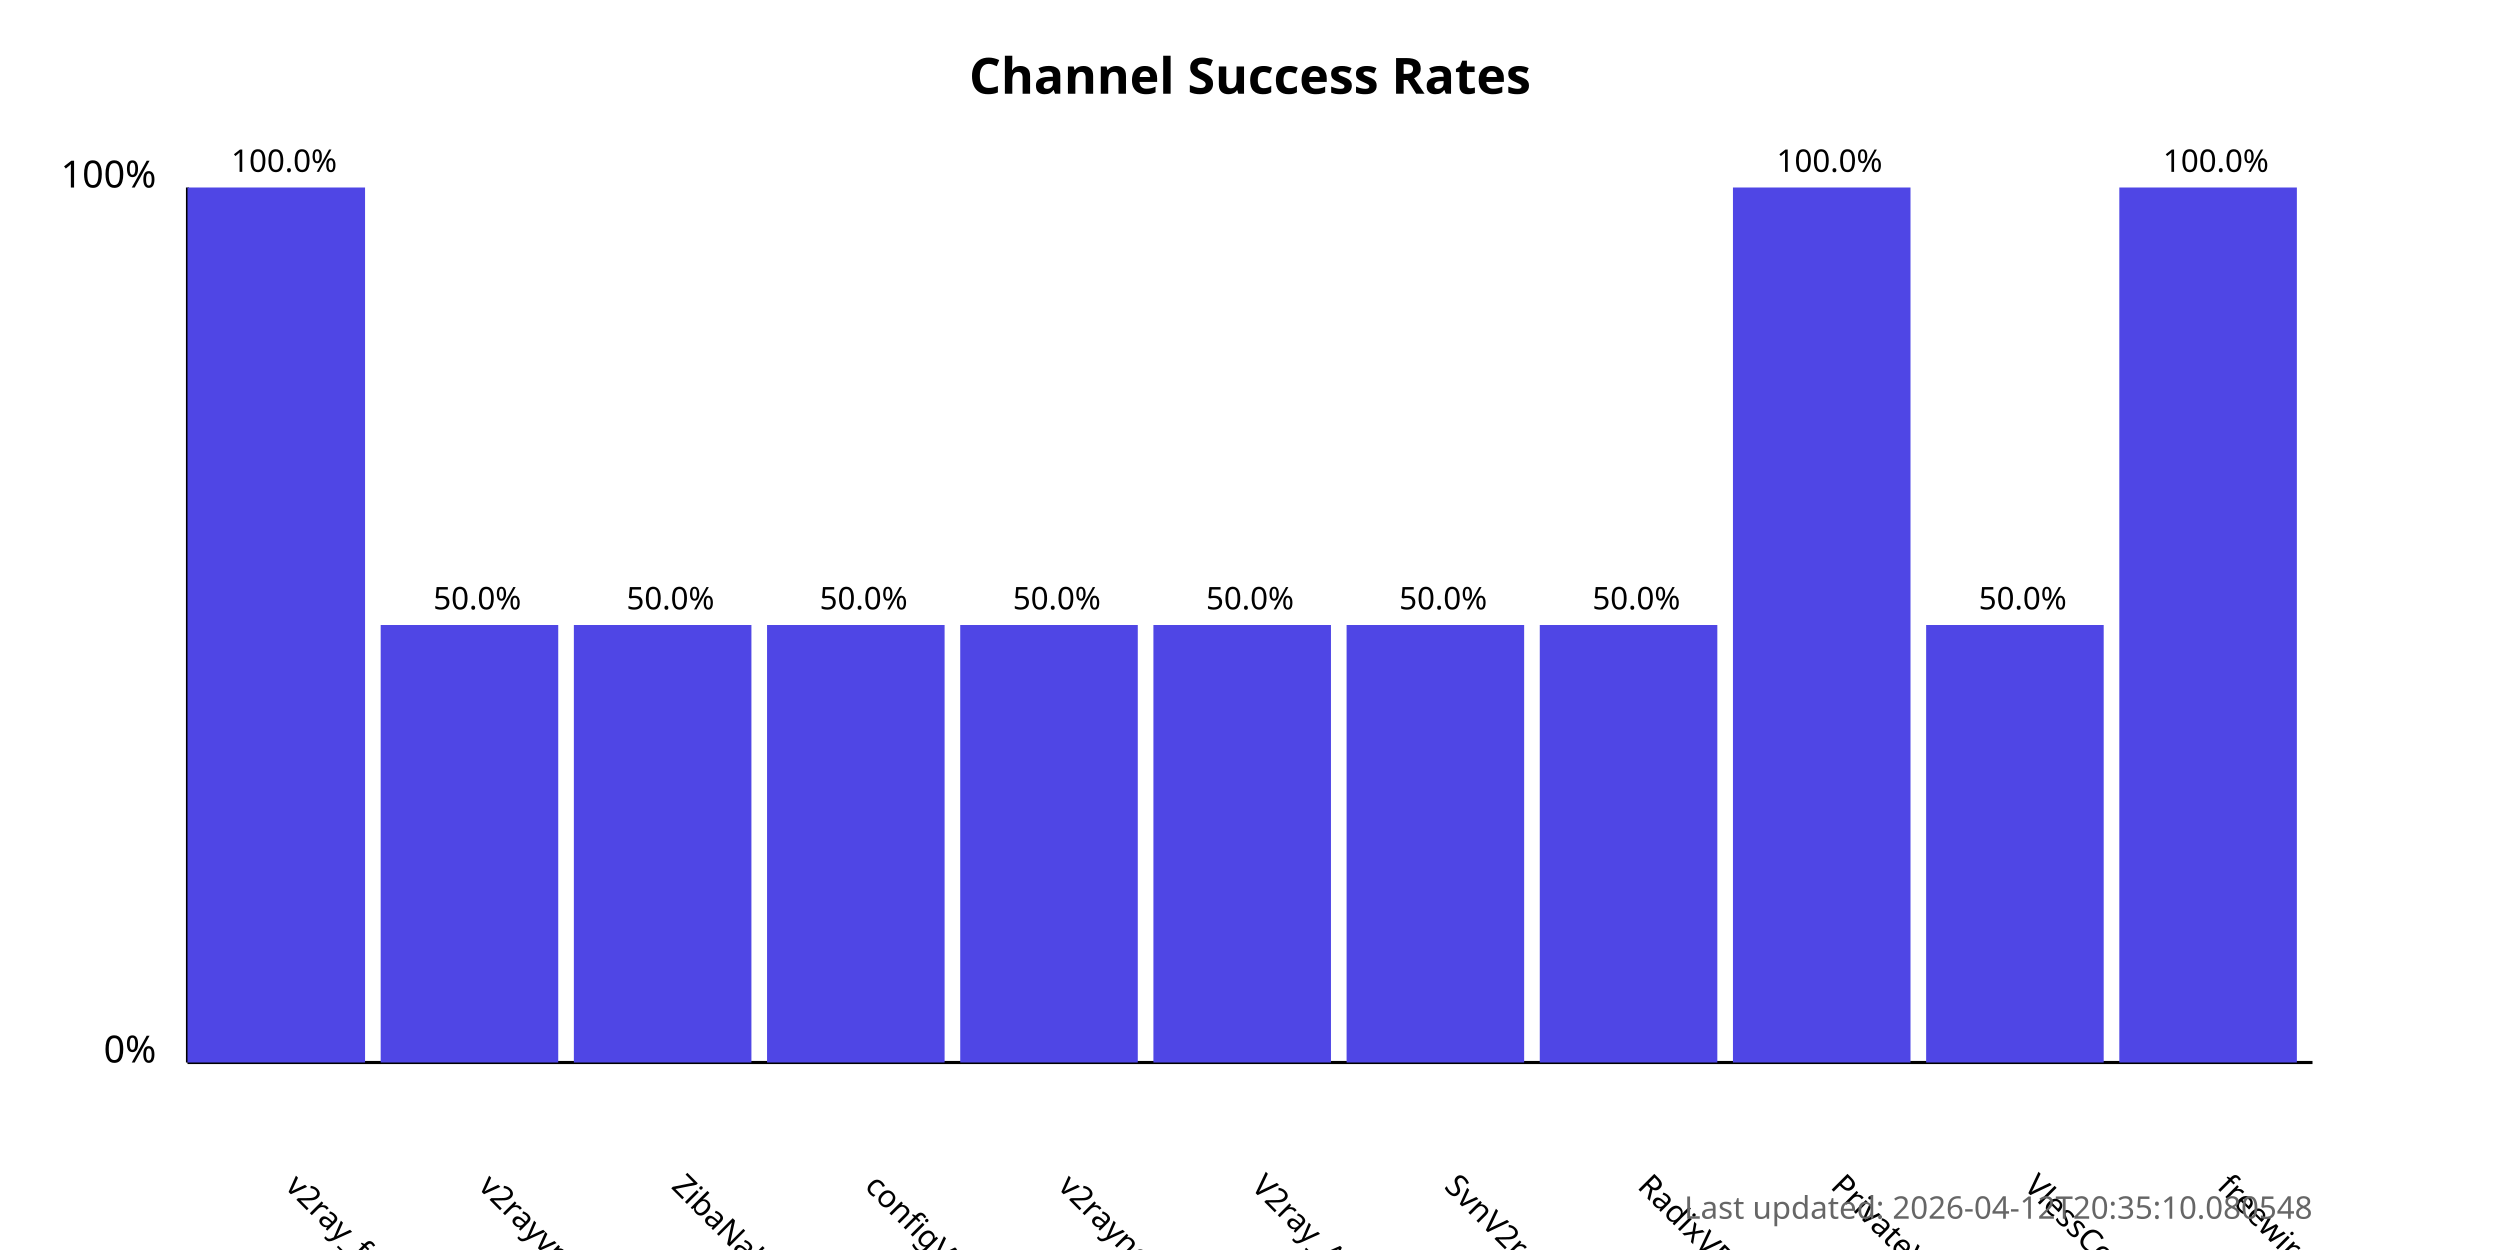
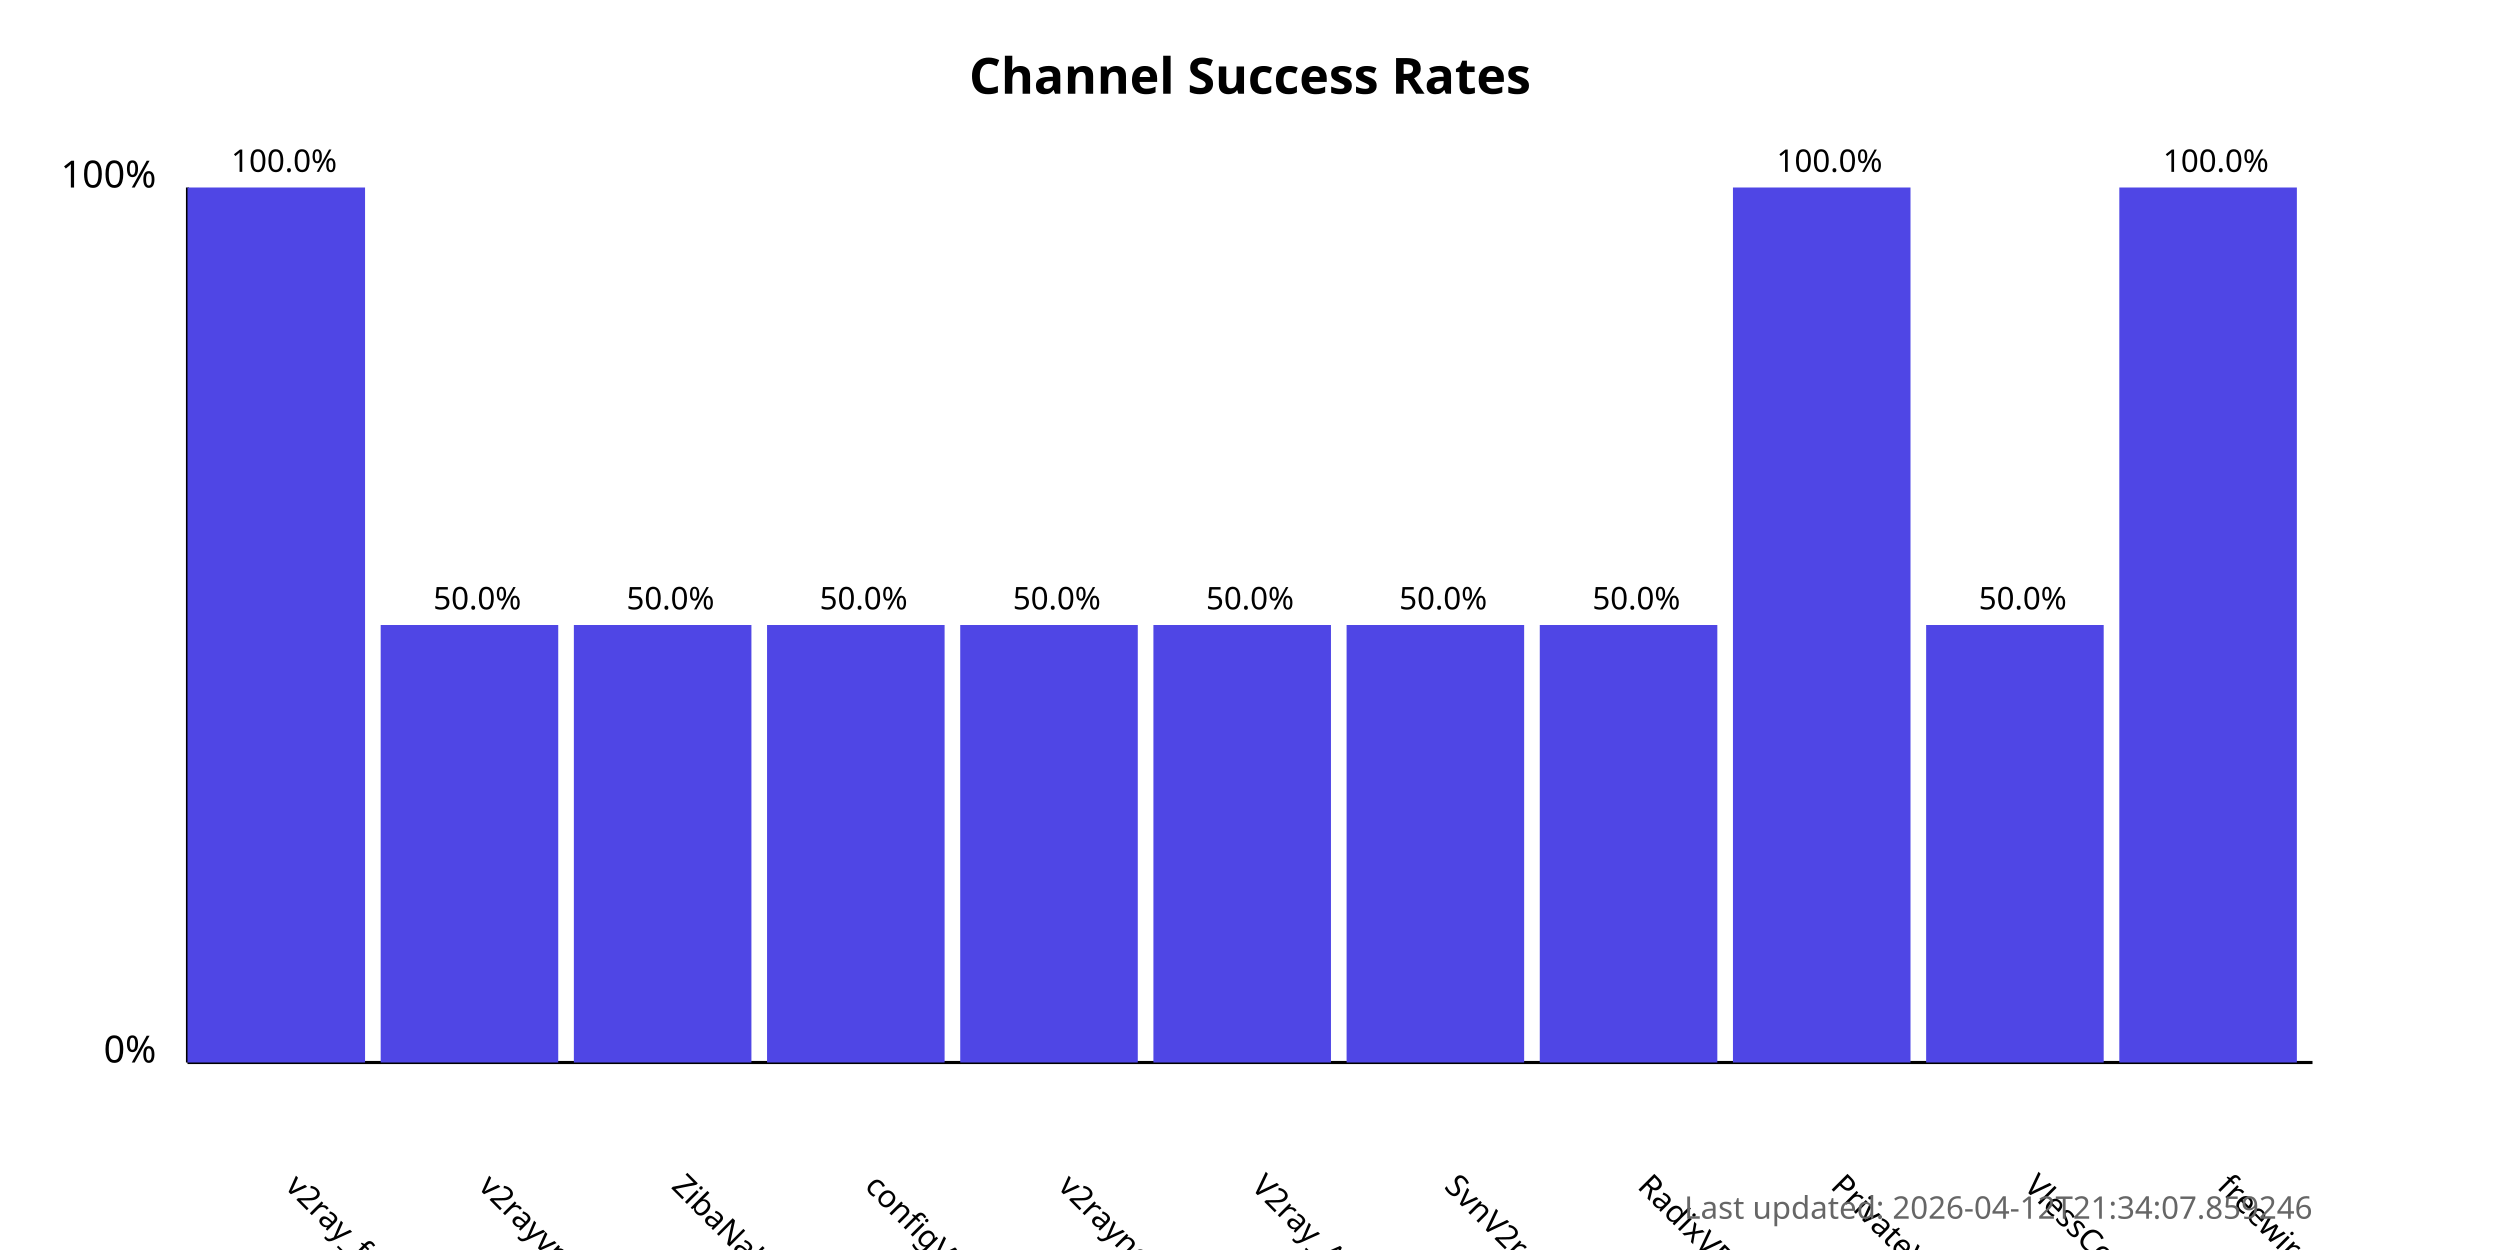
<svg xmlns="http://www.w3.org/2000/svg" width="800" height="400">
  <style>
            .chart-title { font: bold 16px sans-serif; }
            .axis-label { font: 12px sans-serif; }
            .tick-label { font: 10px sans-serif; }
            .bar { fill: #4f46e5; }
            .bar:hover { fill: #6366f1; }
            .timestamp { font: 10px sans-serif; fill: #666; }
        </style>
  <text x="400.0" y="30" text-anchor="middle" class="chart-title">
            Channel Success Rates
        </text>
  <line x1="60" y1="340" x2="60" y2="60" stroke="black" stroke-width="1" />
  <line x1="60" y1="340" x2="740" y2="340" stroke="black" stroke-width="1" />
  <text x="50" y="340" text-anchor="end" class="axis-label">0%</text>
  <text x="50" y="60" text-anchor="end" class="axis-label">100%</text>
  <g>
    <rect x="60" y="60.0" width="56.818" height="280.0" class="bar" />
    <text x="90.909" y="380" transform="rotate(45, 90.90909, 380)" text-anchor="start" class="tick-label">
                v2ray_free_conf
            </text>
    <text x="90.909" y="55.0" text-anchor="middle" class="tick-label">
                100.0%
            </text>
  </g>
  <g>
    <rect x="121.818" y="200.0" width="56.818" height="140.0" class="bar" />
    <text x="152.727" y="380" transform="rotate(45, 152.7273, 380)" text-anchor="start" class="tick-label">
                v2rayvpno
            </text>
    <text x="152.727" y="195.0" text-anchor="middle" class="tick-label">
                50.0%
            </text>
  </g>
  <g>
    <rect x="183.636" y="200.0" width="56.818" height="140.0" class="bar" />
    <text x="214.545" y="380" transform="rotate(45, 214.5455, 380)" text-anchor="start" class="tick-label">
                ZibaNabz
            </text>
    <text x="214.545" y="195.0" text-anchor="middle" class="tick-label">
                50.0%
            </text>
  </g>
  <g>
    <rect x="245.455" y="200.0" width="56.818" height="140.0" class="bar" />
    <text x="276.364" y="380" transform="rotate(45, 276.3636, 380)" text-anchor="start" class="tick-label">
                configV2rayForFree
            </text>
    <text x="276.364" y="195.0" text-anchor="middle" class="tick-label">
                50.0%
            </text>
  </g>
  <g>
    <rect x="307.273" y="200.0" width="56.818" height="140.0" class="bar" />
    <text x="338.182" y="380" transform="rotate(45, 338.1818, 380)" text-anchor="start" class="tick-label">
                v2rayngvpn
            </text>
    <text x="338.182" y="195.0" text-anchor="middle" class="tick-label">
                50.0%
            </text>
  </g>
  <g>
    <rect x="369.091" y="200.0" width="56.818" height="140.0" class="bar" />
    <text x="400.0" y="380" transform="rotate(45, 400.0, 380)" text-anchor="start" class="tick-label">
                V2ray_Alpha
            </text>
    <text x="400.0" y="195.0" text-anchor="middle" class="tick-label">
                50.0%
            </text>
  </g>
  <g>
    <rect x="430.909" y="200.0" width="56.818" height="140.0" class="bar" />
    <text x="461.818" y="380" transform="rotate(45, 461.8182, 380)" text-anchor="start" class="tick-label">
                SvnV2ray
            </text>
    <text x="461.818" y="195.0" text-anchor="middle" class="tick-label">
                50.0%
            </text>
  </g>
  <g>
    <rect x="492.727" y="200.0" width="56.818" height="140.0" class="bar" />
    <text x="523.636" y="380" transform="rotate(45, 523.6364, 380)" text-anchor="start" class="tick-label">
                RadixVPN
            </text>
    <text x="523.636" y="195.0" text-anchor="middle" class="tick-label">
                50.0%
            </text>
  </g>
  <g>
    <rect x="554.545" y="60.0" width="56.818" height="280.0" class="bar" />
    <text x="585.455" y="380" transform="rotate(45, 585.4545, 380)" text-anchor="start" class="tick-label">
                PrivateVPNs
            </text>
    <text x="585.455" y="55.0" text-anchor="middle" class="tick-label">
                100.0%
            </text>
  </g>
  <g>
    <rect x="616.364" y="200.0" width="56.818" height="140.0" class="bar" />
    <text x="647.273" y="380" transform="rotate(45, 647.2727, 380)" text-anchor="start" class="tick-label">
                VlessConfig
            </text>
    <text x="647.273" y="195.0" text-anchor="middle" class="tick-label">
                50.0%
            </text>
  </g>
  <g>
    <rect x="678.182" y="60.0" width="56.818" height="280.0" class="bar" />
    <text x="709.091" y="380" transform="rotate(45, 709.0909, 380)" text-anchor="start" class="tick-label">
                freewireguard
            </text>
    <text x="709.091" y="55.0" text-anchor="middle" class="tick-label">
                100.0%
            </text>
  </g>
  <text x="740" y="390" text-anchor="end" class="timestamp">
-             Last updated: 2026-04-12T20:35:10.080548
+             Last updated: 2026-04-12T21:34:07.859246
        </text>
</svg>
